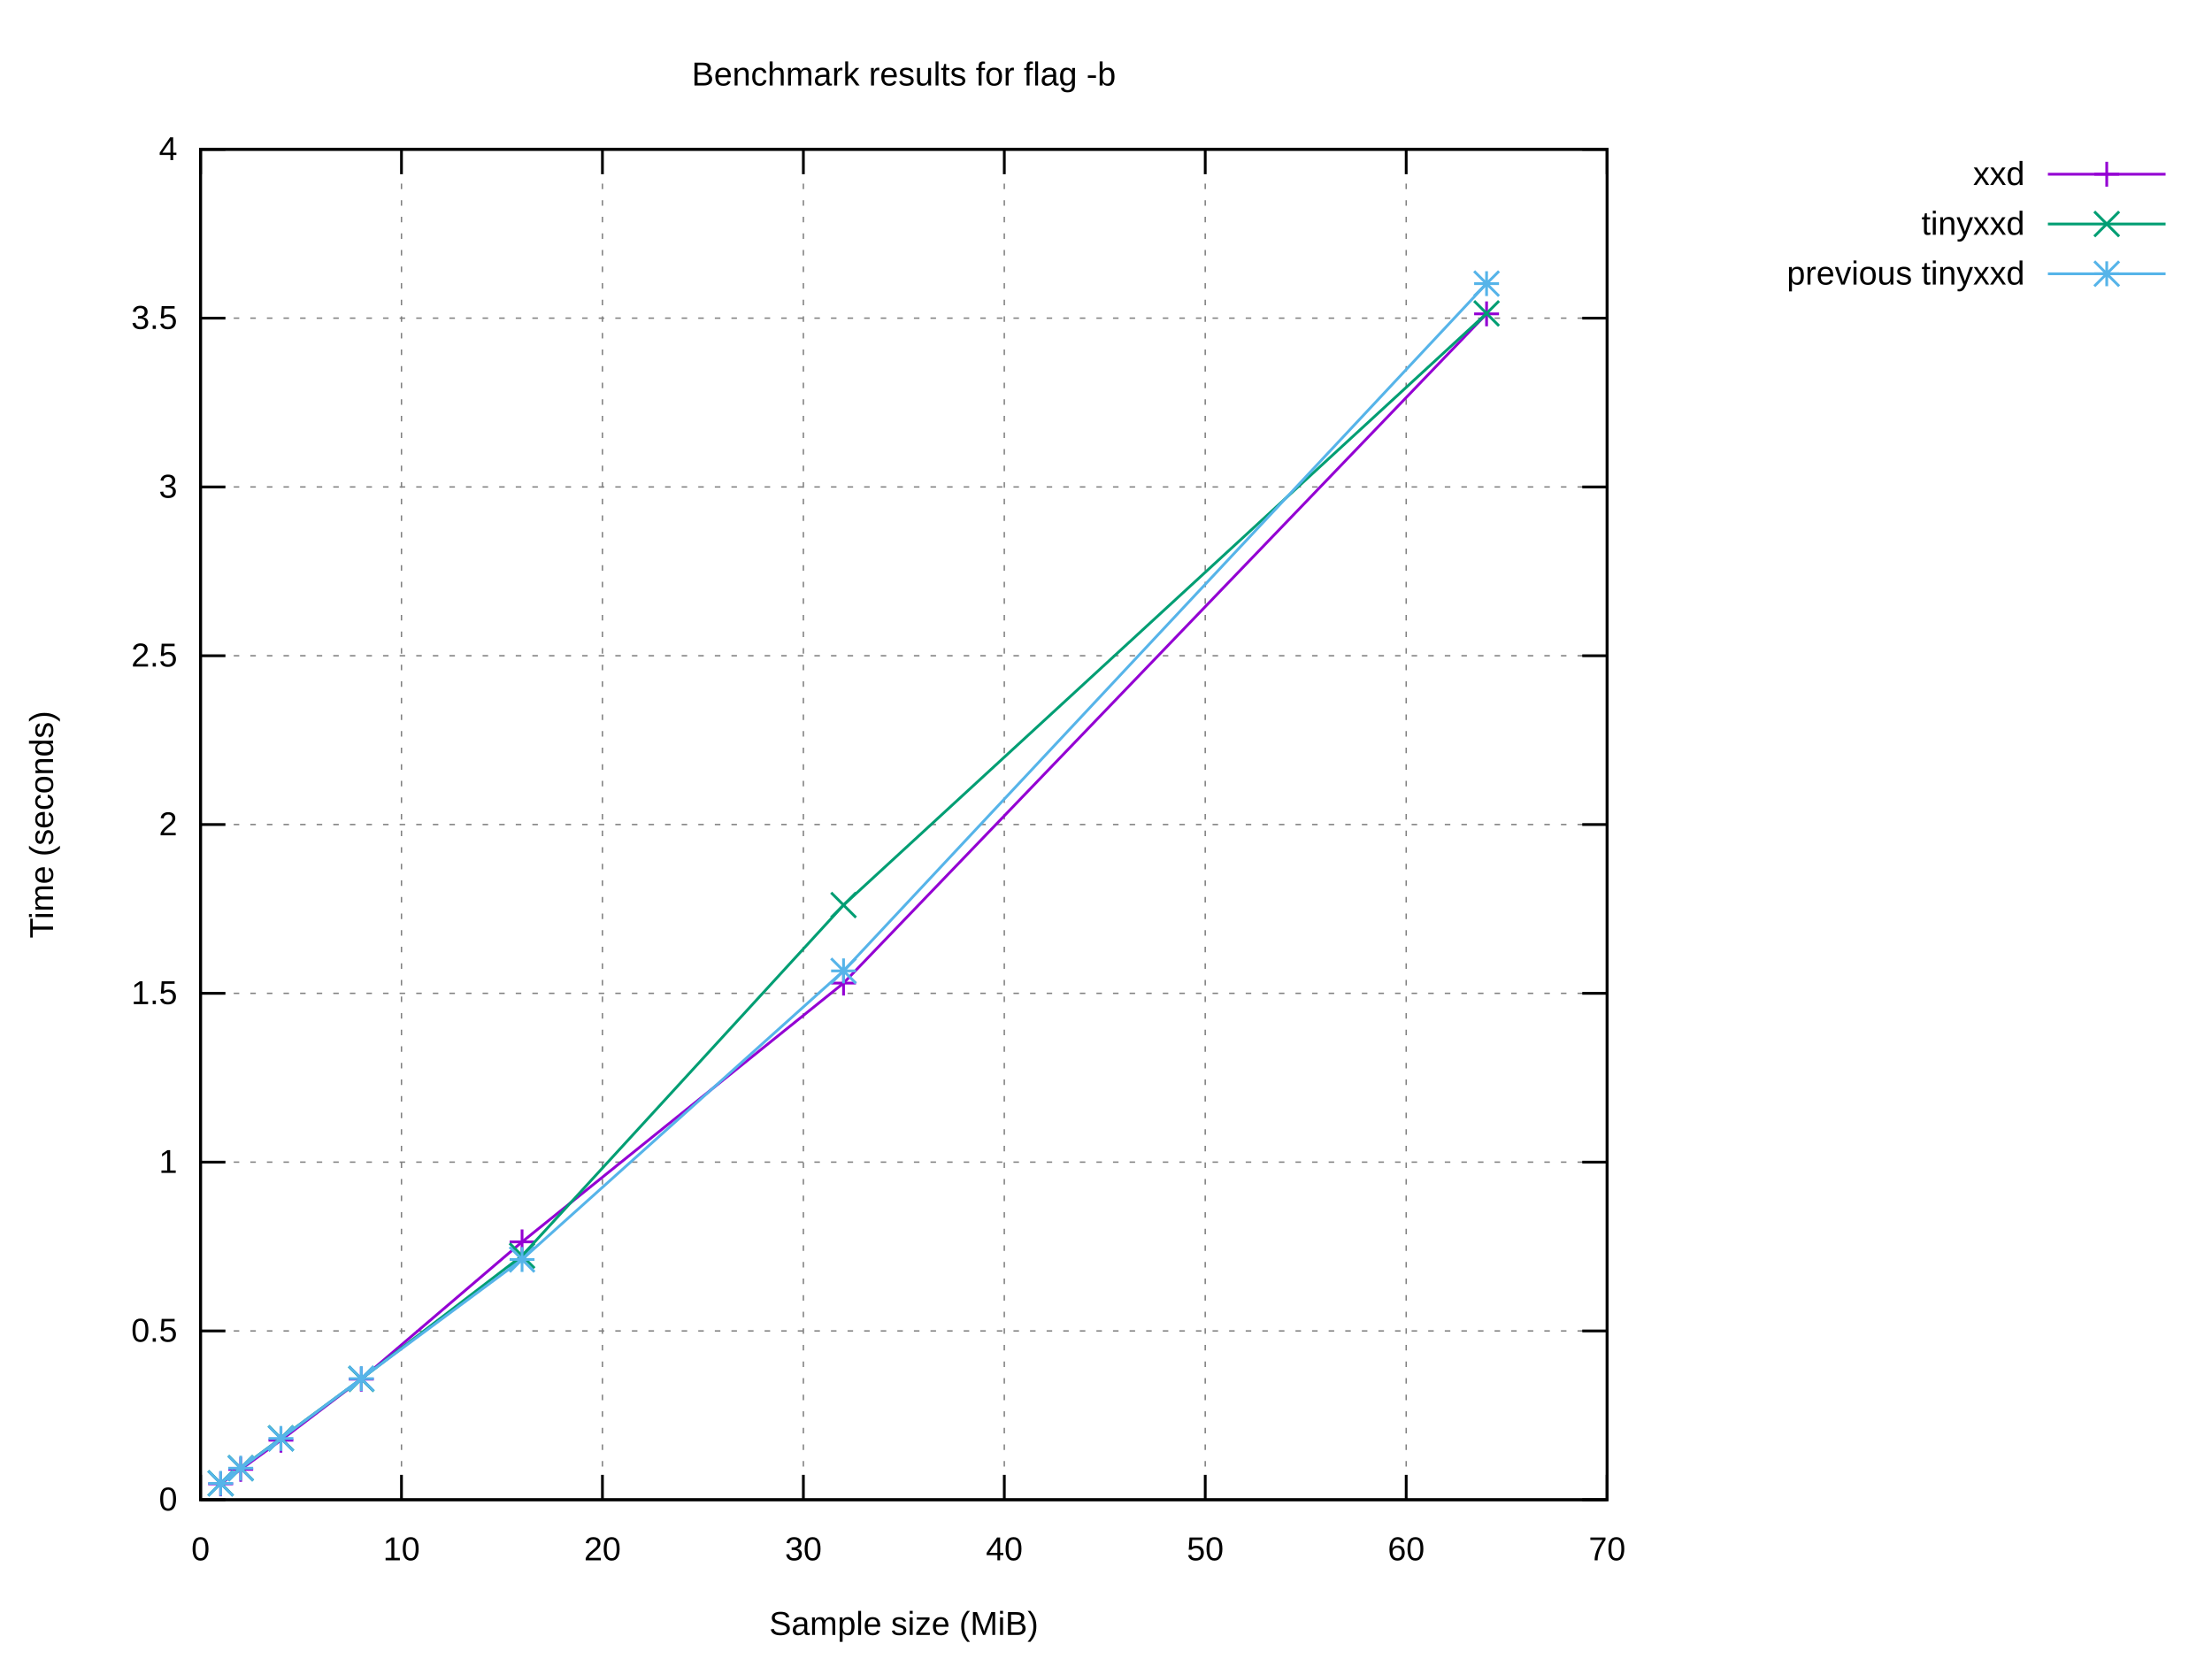
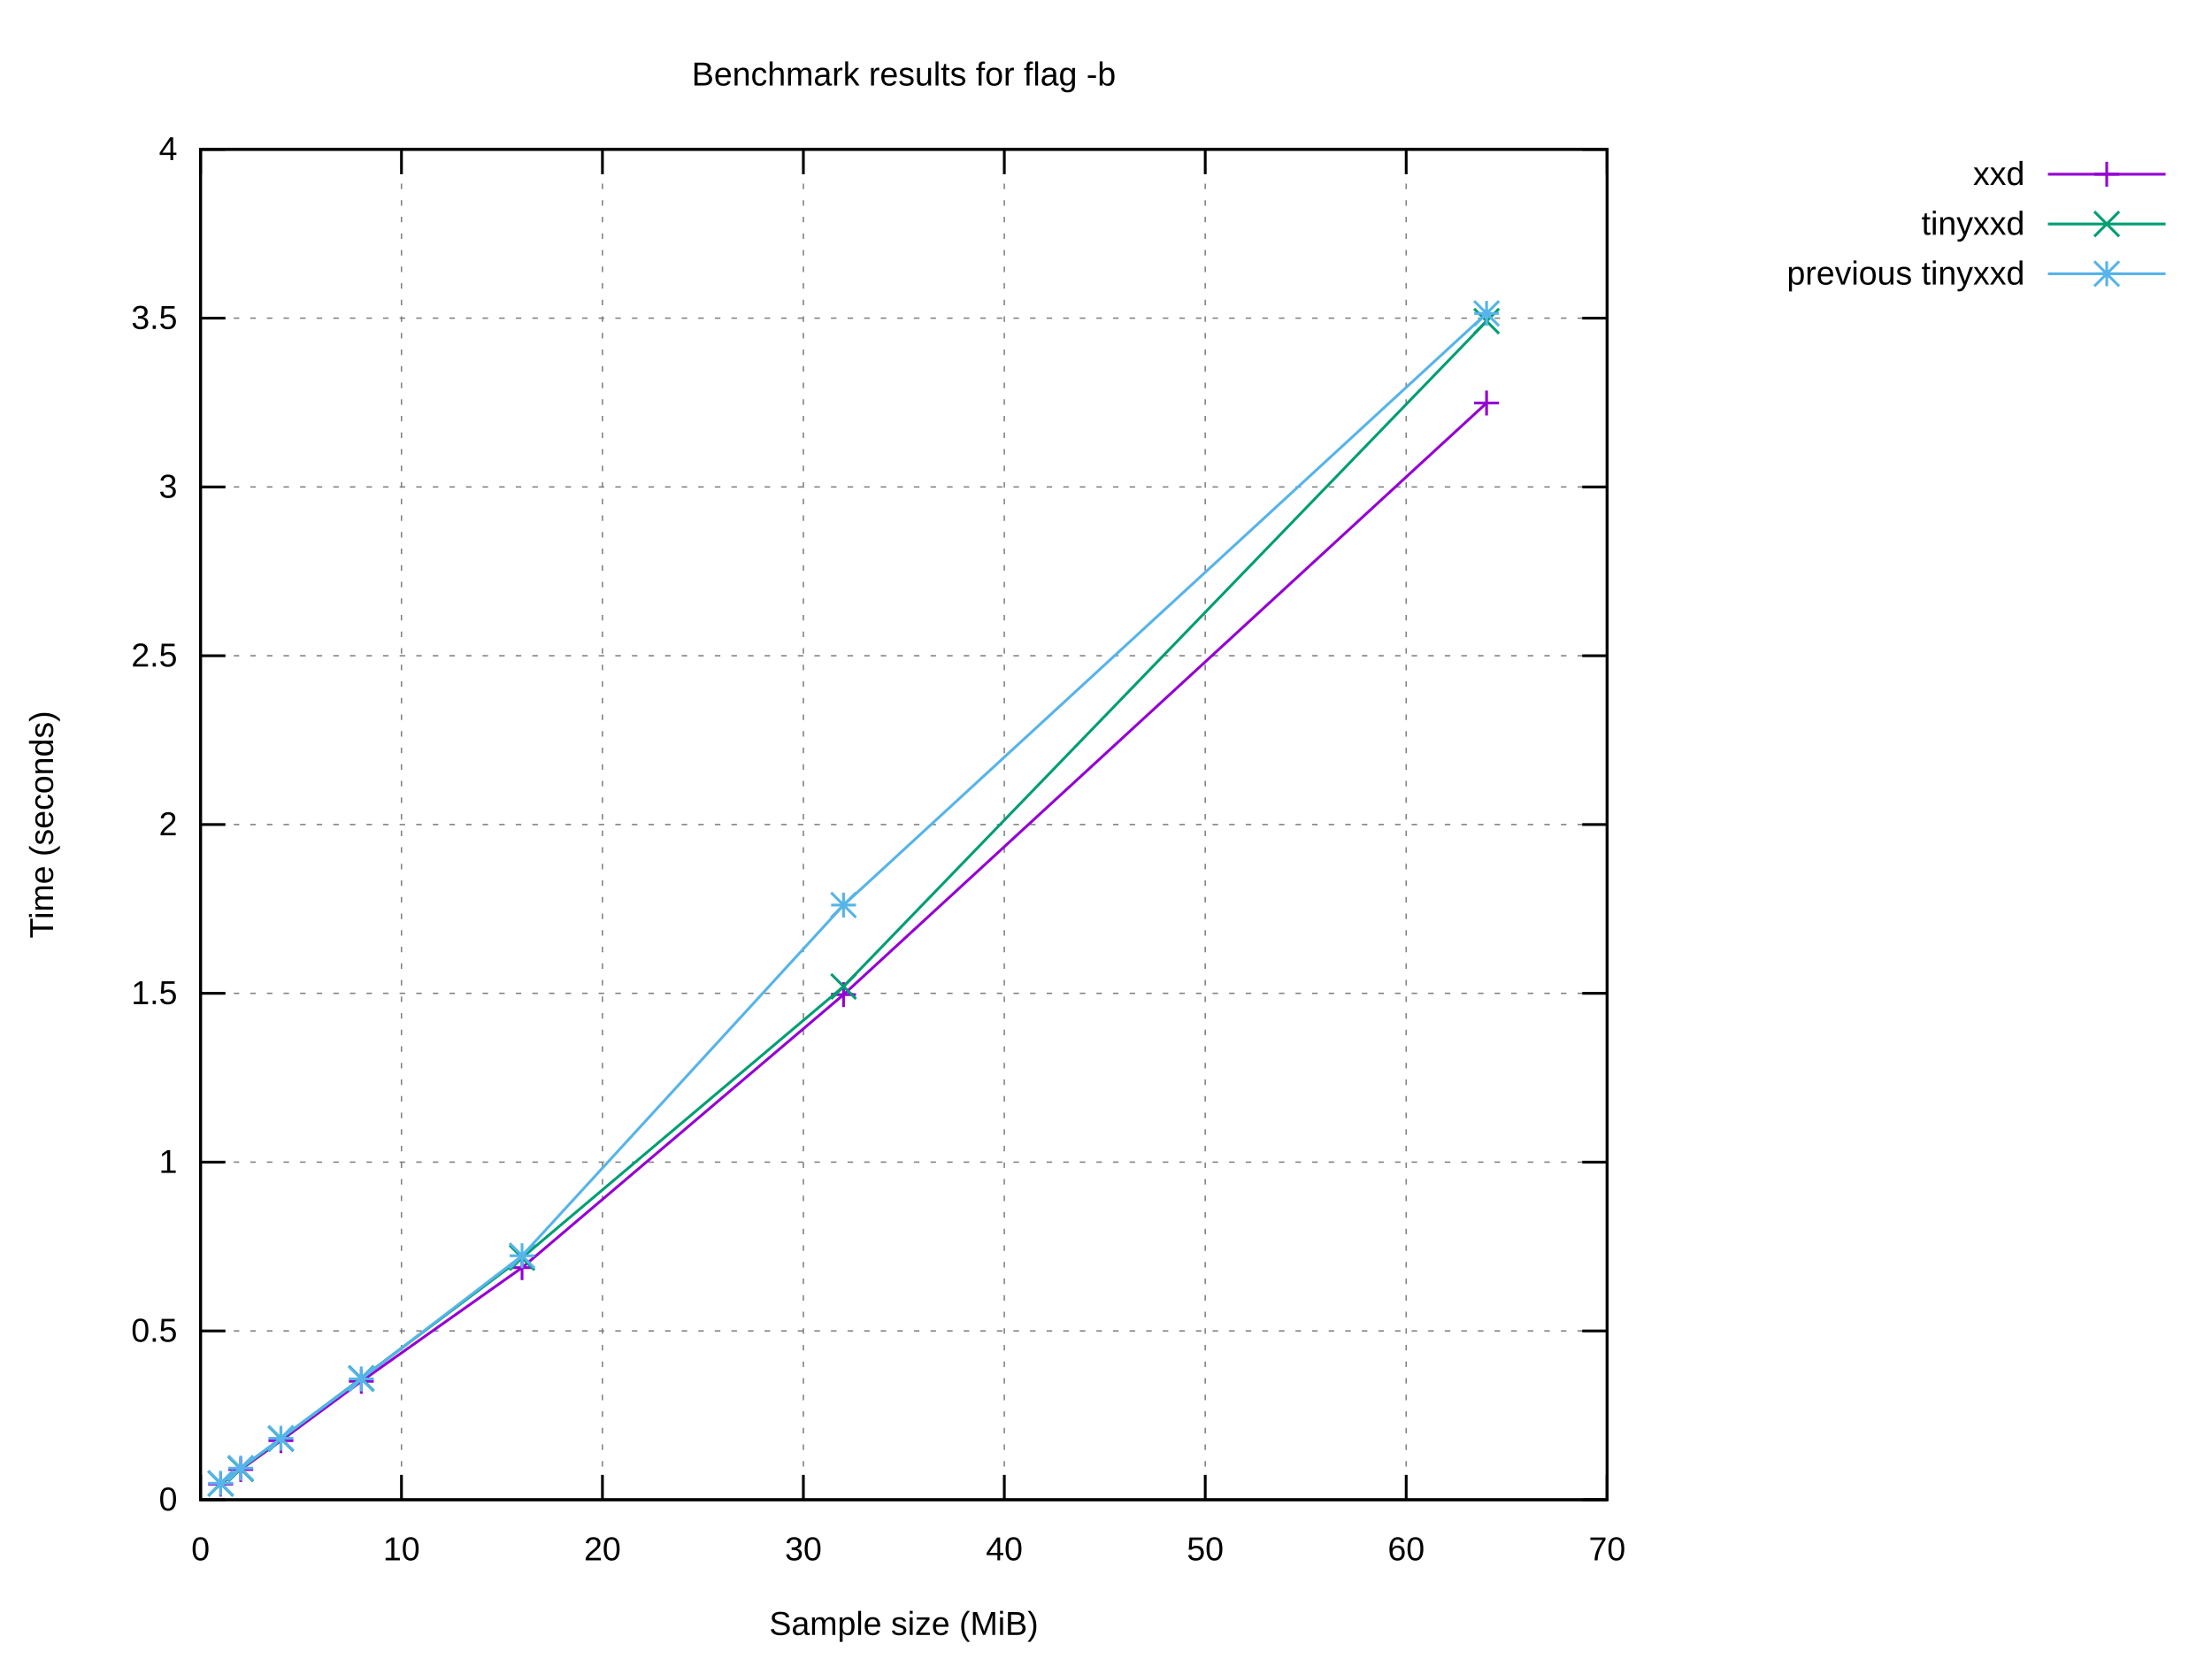
<svg xmlns="http://www.w3.org/2000/svg" xmlns:xlink="http://www.w3.org/1999/xlink" width="800" height="600" viewBox="0 0 800 600">
  <g id="gnuplot_canvas">
    <rect x="0" y="0" width="800" height="600" fill="#ffffff" />
    <defs>
      <circle id="gpDot" r="0.5" stroke-width="0.5" stroke="currentColor" />
      <path id="gpPt0" stroke-width="0.222" stroke="currentColor" d="M-1,0 h2 M0,-1 v2" />
      <path id="gpPt1" stroke-width="0.222" stroke="currentColor" d="M-1,-1 L1,1 M1,-1 L-1,1" />
      <path id="gpPt2" stroke-width="0.222" stroke="currentColor" d="M-1,0 L1,0 M0,-1 L0,1 M-1,-1 L1,1 M-1,1 L1,-1" />
      <rect id="gpPt3" stroke-width="0.222" stroke="currentColor" x="-1" y="-1" width="2" height="2" />
      <rect id="gpPt4" stroke-width="0.222" stroke="currentColor" fill="currentColor" x="-1" y="-1" width="2" height="2" />
      <circle id="gpPt5" stroke-width="0.222" stroke="currentColor" cx="0" cy="0" r="1" />
      <use xlink:href="#gpPt5" id="gpPt6" fill="currentColor" stroke="none" />
      <path id="gpPt7" stroke-width="0.222" stroke="currentColor" d="M0,-1.33 L-1.33,0.67 L1.33,0.67 z" />
      <use xlink:href="#gpPt7" id="gpPt8" fill="currentColor" stroke="none" />
      <use xlink:href="#gpPt7" id="gpPt9" stroke="currentColor" transform="rotate(180)" />
      <use xlink:href="#gpPt9" id="gpPt10" fill="currentColor" stroke="none" />
      <use xlink:href="#gpPt3" id="gpPt11" stroke="currentColor" transform="rotate(45)" />
      <use xlink:href="#gpPt11" id="gpPt12" fill="currentColor" stroke="none" />
      <path id="gpPt13" stroke-width="0.222" stroke="currentColor" d="M0,1.330 L1.265,0.411 L0.782,-1.067 L-0.782,-1.076 L-1.265,0.411 z" />
      <use xlink:href="#gpPt13" id="gpPt14" fill="currentColor" stroke="none" />
      <filter id="textbox" filterUnits="objectBoundingBox" x="0" y="0" height="1" width="1">
        <feFlood flood-color="#FFFFFF" flood-opacity="1" result="bgnd" />
        <feComposite in="SourceGraphic" in2="bgnd" operator="atop" />
      </filter>
      <filter id="greybox" filterUnits="objectBoundingBox" x="0" y="0" height="1" width="1">
        <feFlood flood-color="lightgrey" flood-opacity="1" result="grey" />
        <feComposite in="SourceGraphic" in2="grey" operator="atop" />
      </filter>
    </defs>
    <g fill="none" color="#FFFFFF" stroke="currentColor" stroke-width="1.00" stroke-linecap="butt" stroke-linejoin="miter">
</g>
    <g fill="none" color="black" stroke="currentColor" stroke-width="1.00" stroke-linecap="butt" stroke-linejoin="miter">
</g>
    <g fill="none" color="black" stroke="black" stroke-width="0.50" stroke-linecap="butt" stroke-linejoin="miter">
</g>
    <g fill="none" color="gray" stroke="currentColor" stroke-width="0.50" stroke-linecap="butt" stroke-linejoin="miter">
      <path stroke="gray" stroke-dasharray="2,4" class="gridline" d="M72.53,542.40 L581.24,542.40  " />
    </g>
    <g fill="none" color="gray" stroke="gray" stroke-width="1.00" stroke-linecap="butt" stroke-linejoin="miter">
</g>
    <g fill="none" color="black" stroke="currentColor" stroke-width="1.00" stroke-linecap="butt" stroke-linejoin="miter">
      <path stroke="black" d="M72.53,542.40 L81.53,542.40 M581.24,542.40 L572.24,542.40  " />
      <g transform="translate(64.14,546.30)" stroke="none" fill="black" font-family="Arial" font-size="12.00" text-anchor="end">
        <text>
          <tspan font-family="Arial"> 0</tspan>
        </text>
      </g>
    </g>
    <g fill="none" color="black" stroke="currentColor" stroke-width="1.00" stroke-linecap="butt" stroke-linejoin="miter">
</g>
    <g fill="none" color="black" stroke="black" stroke-width="0.50" stroke-linecap="butt" stroke-linejoin="miter">
</g>
    <g fill="none" color="gray" stroke="currentColor" stroke-width="0.50" stroke-linecap="butt" stroke-linejoin="miter">
      <path stroke="gray" stroke-dasharray="2,4" class="gridline" d="M72.53,481.35 L581.24,481.35  " />
    </g>
    <g fill="none" color="gray" stroke="gray" stroke-width="1.00" stroke-linecap="butt" stroke-linejoin="miter">
</g>
    <g fill="none" color="black" stroke="currentColor" stroke-width="1.00" stroke-linecap="butt" stroke-linejoin="miter">
      <path stroke="black" d="M72.53,481.35 L81.53,481.35 M581.24,481.35 L572.24,481.35  " />
      <g transform="translate(64.14,485.25)" stroke="none" fill="black" font-family="Arial" font-size="12.00" text-anchor="end">
        <text>
          <tspan font-family="Arial"> 0.5</tspan>
        </text>
      </g>
    </g>
    <g fill="none" color="black" stroke="currentColor" stroke-width="1.00" stroke-linecap="butt" stroke-linejoin="miter">
</g>
    <g fill="none" color="black" stroke="black" stroke-width="0.50" stroke-linecap="butt" stroke-linejoin="miter">
</g>
    <g fill="none" color="gray" stroke="currentColor" stroke-width="0.50" stroke-linecap="butt" stroke-linejoin="miter">
      <path stroke="gray" stroke-dasharray="2,4" class="gridline" d="M72.53,420.30 L581.24,420.30  " />
    </g>
    <g fill="none" color="gray" stroke="gray" stroke-width="1.00" stroke-linecap="butt" stroke-linejoin="miter">
</g>
    <g fill="none" color="black" stroke="currentColor" stroke-width="1.00" stroke-linecap="butt" stroke-linejoin="miter">
      <path stroke="black" d="M72.53,420.30 L81.53,420.30 M581.24,420.30 L572.24,420.30  " />
      <g transform="translate(64.14,424.20)" stroke="none" fill="black" font-family="Arial" font-size="12.00" text-anchor="end">
        <text>
          <tspan font-family="Arial"> 1</tspan>
        </text>
      </g>
    </g>
    <g fill="none" color="black" stroke="currentColor" stroke-width="1.00" stroke-linecap="butt" stroke-linejoin="miter">
</g>
    <g fill="none" color="black" stroke="black" stroke-width="0.50" stroke-linecap="butt" stroke-linejoin="miter">
</g>
    <g fill="none" color="gray" stroke="currentColor" stroke-width="0.50" stroke-linecap="butt" stroke-linejoin="miter">
      <path stroke="gray" stroke-dasharray="2,4" class="gridline" d="M72.53,359.25 L581.24,359.25  " />
    </g>
    <g fill="none" color="gray" stroke="gray" stroke-width="1.00" stroke-linecap="butt" stroke-linejoin="miter">
</g>
    <g fill="none" color="black" stroke="currentColor" stroke-width="1.00" stroke-linecap="butt" stroke-linejoin="miter">
      <path stroke="black" d="M72.53,359.25 L81.53,359.25 M581.24,359.25 L572.24,359.25  " />
      <g transform="translate(64.14,363.15)" stroke="none" fill="black" font-family="Arial" font-size="12.00" text-anchor="end">
        <text>
          <tspan font-family="Arial"> 1.5</tspan>
        </text>
      </g>
    </g>
    <g fill="none" color="black" stroke="currentColor" stroke-width="1.00" stroke-linecap="butt" stroke-linejoin="miter">
</g>
    <g fill="none" color="black" stroke="black" stroke-width="0.50" stroke-linecap="butt" stroke-linejoin="miter">
</g>
    <g fill="none" color="gray" stroke="currentColor" stroke-width="0.50" stroke-linecap="butt" stroke-linejoin="miter">
      <path stroke="gray" stroke-dasharray="2,4" class="gridline" d="M72.53,298.20 L581.24,298.20  " />
    </g>
    <g fill="none" color="gray" stroke="gray" stroke-width="1.00" stroke-linecap="butt" stroke-linejoin="miter">
</g>
    <g fill="none" color="black" stroke="currentColor" stroke-width="1.00" stroke-linecap="butt" stroke-linejoin="miter">
      <path stroke="black" d="M72.53,298.20 L81.53,298.20 M581.24,298.20 L572.24,298.20  " />
      <g transform="translate(64.14,302.10)" stroke="none" fill="black" font-family="Arial" font-size="12.00" text-anchor="end">
        <text>
          <tspan font-family="Arial"> 2</tspan>
        </text>
      </g>
    </g>
    <g fill="none" color="black" stroke="currentColor" stroke-width="1.00" stroke-linecap="butt" stroke-linejoin="miter">
</g>
    <g fill="none" color="black" stroke="black" stroke-width="0.50" stroke-linecap="butt" stroke-linejoin="miter">
</g>
    <g fill="none" color="gray" stroke="currentColor" stroke-width="0.50" stroke-linecap="butt" stroke-linejoin="miter">
      <path stroke="gray" stroke-dasharray="2,4" class="gridline" d="M72.53,237.16 L581.24,237.16  " />
    </g>
    <g fill="none" color="gray" stroke="gray" stroke-width="1.00" stroke-linecap="butt" stroke-linejoin="miter">
</g>
    <g fill="none" color="black" stroke="currentColor" stroke-width="1.00" stroke-linecap="butt" stroke-linejoin="miter">
      <path stroke="black" d="M72.53,237.16 L81.53,237.16 M581.24,237.16 L572.24,237.16  " />
      <g transform="translate(64.14,241.06)" stroke="none" fill="black" font-family="Arial" font-size="12.00" text-anchor="end">
        <text>
          <tspan font-family="Arial"> 2.5</tspan>
        </text>
      </g>
    </g>
    <g fill="none" color="black" stroke="currentColor" stroke-width="1.00" stroke-linecap="butt" stroke-linejoin="miter">
</g>
    <g fill="none" color="black" stroke="black" stroke-width="0.50" stroke-linecap="butt" stroke-linejoin="miter">
</g>
    <g fill="none" color="gray" stroke="currentColor" stroke-width="0.50" stroke-linecap="butt" stroke-linejoin="miter">
      <path stroke="gray" stroke-dasharray="2,4" class="gridline" d="M72.53,176.11 L581.24,176.11  " />
    </g>
    <g fill="none" color="gray" stroke="gray" stroke-width="1.00" stroke-linecap="butt" stroke-linejoin="miter">
</g>
    <g fill="none" color="black" stroke="currentColor" stroke-width="1.00" stroke-linecap="butt" stroke-linejoin="miter">
      <path stroke="black" d="M72.53,176.11 L81.53,176.11 M581.24,176.11 L572.24,176.11  " />
      <g transform="translate(64.14,180.01)" stroke="none" fill="black" font-family="Arial" font-size="12.00" text-anchor="end">
        <text>
          <tspan font-family="Arial"> 3</tspan>
        </text>
      </g>
    </g>
    <g fill="none" color="black" stroke="currentColor" stroke-width="1.00" stroke-linecap="butt" stroke-linejoin="miter">
</g>
    <g fill="none" color="black" stroke="black" stroke-width="0.50" stroke-linecap="butt" stroke-linejoin="miter">
</g>
    <g fill="none" color="gray" stroke="currentColor" stroke-width="0.50" stroke-linecap="butt" stroke-linejoin="miter">
      <path stroke="gray" stroke-dasharray="2,4" class="gridline" d="M72.53,115.06 L581.24,115.06  " />
    </g>
    <g fill="none" color="gray" stroke="gray" stroke-width="1.00" stroke-linecap="butt" stroke-linejoin="miter">
</g>
    <g fill="none" color="black" stroke="currentColor" stroke-width="1.00" stroke-linecap="butt" stroke-linejoin="miter">
      <path stroke="black" d="M72.53,115.06 L81.53,115.06 M581.24,115.06 L572.24,115.06  " />
      <g transform="translate(64.14,118.96)" stroke="none" fill="black" font-family="Arial" font-size="12.00" text-anchor="end">
        <text>
          <tspan font-family="Arial"> 3.5</tspan>
        </text>
      </g>
    </g>
    <g fill="none" color="black" stroke="currentColor" stroke-width="1.00" stroke-linecap="butt" stroke-linejoin="miter">
</g>
    <g fill="none" color="black" stroke="black" stroke-width="0.50" stroke-linecap="butt" stroke-linejoin="miter">
</g>
    <g fill="none" color="gray" stroke="currentColor" stroke-width="0.50" stroke-linecap="butt" stroke-linejoin="miter">
      <path stroke="gray" stroke-dasharray="2,4" class="gridline" d="M72.53,54.01 L581.24,54.01  " />
    </g>
    <g fill="none" color="gray" stroke="gray" stroke-width="1.00" stroke-linecap="butt" stroke-linejoin="miter">
</g>
    <g fill="none" color="black" stroke="currentColor" stroke-width="1.00" stroke-linecap="butt" stroke-linejoin="miter">
      <path stroke="black" d="M72.53,54.01 L81.53,54.01 M581.24,54.01 L572.24,54.01  " />
      <g transform="translate(64.14,57.91)" stroke="none" fill="black" font-family="Arial" font-size="12.00" text-anchor="end">
        <text>
          <tspan font-family="Arial"> 4</tspan>
        </text>
      </g>
    </g>
    <g fill="none" color="black" stroke="currentColor" stroke-width="1.00" stroke-linecap="butt" stroke-linejoin="miter">
</g>
    <g fill="none" color="black" stroke="black" stroke-width="0.50" stroke-linecap="butt" stroke-linejoin="miter">
</g>
    <g fill="none" color="gray" stroke="currentColor" stroke-width="0.50" stroke-linecap="butt" stroke-linejoin="miter">
      <path stroke="gray" stroke-dasharray="2,4" class="gridline" d="M72.53,542.40 L72.53,54.01  " />
    </g>
    <g fill="none" color="gray" stroke="gray" stroke-width="1.00" stroke-linecap="butt" stroke-linejoin="miter">
</g>
    <g fill="none" color="black" stroke="currentColor" stroke-width="1.00" stroke-linecap="butt" stroke-linejoin="miter">
      <path stroke="black" d="M72.53,542.40 L72.53,533.40 M72.53,54.01 L72.53,63.01  " />
      <g transform="translate(72.53,564.30)" stroke="none" fill="black" font-family="Arial" font-size="12.00" text-anchor="middle">
        <text>
          <tspan font-family="Arial"> 0</tspan>
        </text>
      </g>
    </g>
    <g fill="none" color="black" stroke="currentColor" stroke-width="1.00" stroke-linecap="butt" stroke-linejoin="miter">
</g>
    <g fill="none" color="black" stroke="black" stroke-width="0.50" stroke-linecap="butt" stroke-linejoin="miter">
</g>
    <g fill="none" color="gray" stroke="currentColor" stroke-width="0.50" stroke-linecap="butt" stroke-linejoin="miter">
      <path stroke="gray" stroke-dasharray="2,4" class="gridline" d="M145.20,542.40 L145.20,54.01  " />
    </g>
    <g fill="none" color="gray" stroke="gray" stroke-width="1.00" stroke-linecap="butt" stroke-linejoin="miter">
</g>
    <g fill="none" color="black" stroke="currentColor" stroke-width="1.00" stroke-linecap="butt" stroke-linejoin="miter">
      <path stroke="black" d="M145.20,542.40 L145.20,533.40 M145.20,54.01 L145.20,63.01  " />
      <g transform="translate(145.20,564.30)" stroke="none" fill="black" font-family="Arial" font-size="12.00" text-anchor="middle">
        <text>
          <tspan font-family="Arial"> 10</tspan>
        </text>
      </g>
    </g>
    <g fill="none" color="black" stroke="currentColor" stroke-width="1.00" stroke-linecap="butt" stroke-linejoin="miter">
</g>
    <g fill="none" color="black" stroke="black" stroke-width="0.50" stroke-linecap="butt" stroke-linejoin="miter">
</g>
    <g fill="none" color="gray" stroke="currentColor" stroke-width="0.50" stroke-linecap="butt" stroke-linejoin="miter">
      <path stroke="gray" stroke-dasharray="2,4" class="gridline" d="M217.88,542.40 L217.88,54.01  " />
    </g>
    <g fill="none" color="gray" stroke="gray" stroke-width="1.00" stroke-linecap="butt" stroke-linejoin="miter">
</g>
    <g fill="none" color="black" stroke="currentColor" stroke-width="1.00" stroke-linecap="butt" stroke-linejoin="miter">
      <path stroke="black" d="M217.88,542.40 L217.88,533.40 M217.88,54.01 L217.88,63.01  " />
      <g transform="translate(217.88,564.30)" stroke="none" fill="black" font-family="Arial" font-size="12.00" text-anchor="middle">
        <text>
          <tspan font-family="Arial"> 20</tspan>
        </text>
      </g>
    </g>
    <g fill="none" color="black" stroke="currentColor" stroke-width="1.00" stroke-linecap="butt" stroke-linejoin="miter">
</g>
    <g fill="none" color="black" stroke="black" stroke-width="0.50" stroke-linecap="butt" stroke-linejoin="miter">
</g>
    <g fill="none" color="gray" stroke="currentColor" stroke-width="0.50" stroke-linecap="butt" stroke-linejoin="miter">
      <path stroke="gray" stroke-dasharray="2,4" class="gridline" d="M290.55,542.40 L290.55,54.01  " />
    </g>
    <g fill="none" color="gray" stroke="gray" stroke-width="1.00" stroke-linecap="butt" stroke-linejoin="miter">
</g>
    <g fill="none" color="black" stroke="currentColor" stroke-width="1.00" stroke-linecap="butt" stroke-linejoin="miter">
      <path stroke="black" d="M290.55,542.40 L290.55,533.40 M290.55,54.01 L290.55,63.01  " />
      <g transform="translate(290.55,564.30)" stroke="none" fill="black" font-family="Arial" font-size="12.00" text-anchor="middle">
        <text>
          <tspan font-family="Arial"> 30</tspan>
        </text>
      </g>
    </g>
    <g fill="none" color="black" stroke="currentColor" stroke-width="1.00" stroke-linecap="butt" stroke-linejoin="miter">
</g>
    <g fill="none" color="black" stroke="black" stroke-width="0.50" stroke-linecap="butt" stroke-linejoin="miter">
</g>
    <g fill="none" color="gray" stroke="currentColor" stroke-width="0.50" stroke-linecap="butt" stroke-linejoin="miter">
      <path stroke="gray" stroke-dasharray="2,4" class="gridline" d="M363.22,542.40 L363.22,54.01  " />
    </g>
    <g fill="none" color="gray" stroke="gray" stroke-width="1.00" stroke-linecap="butt" stroke-linejoin="miter">
</g>
    <g fill="none" color="black" stroke="currentColor" stroke-width="1.00" stroke-linecap="butt" stroke-linejoin="miter">
      <path stroke="black" d="M363.22,542.40 L363.22,533.40 M363.22,54.01 L363.22,63.01  " />
      <g transform="translate(363.22,564.30)" stroke="none" fill="black" font-family="Arial" font-size="12.00" text-anchor="middle">
        <text>
          <tspan font-family="Arial"> 40</tspan>
        </text>
      </g>
    </g>
    <g fill="none" color="black" stroke="currentColor" stroke-width="1.00" stroke-linecap="butt" stroke-linejoin="miter">
</g>
    <g fill="none" color="black" stroke="black" stroke-width="0.50" stroke-linecap="butt" stroke-linejoin="miter">
</g>
    <g fill="none" color="gray" stroke="currentColor" stroke-width="0.50" stroke-linecap="butt" stroke-linejoin="miter">
      <path stroke="gray" stroke-dasharray="2,4" class="gridline" d="M435.89,542.40 L435.89,54.01  " />
    </g>
    <g fill="none" color="gray" stroke="gray" stroke-width="1.00" stroke-linecap="butt" stroke-linejoin="miter">
</g>
    <g fill="none" color="black" stroke="currentColor" stroke-width="1.00" stroke-linecap="butt" stroke-linejoin="miter">
      <path stroke="black" d="M435.89,542.40 L435.89,533.40 M435.89,54.01 L435.89,63.01  " />
      <g transform="translate(435.89,564.30)" stroke="none" fill="black" font-family="Arial" font-size="12.00" text-anchor="middle">
        <text>
          <tspan font-family="Arial"> 50</tspan>
        </text>
      </g>
    </g>
    <g fill="none" color="black" stroke="currentColor" stroke-width="1.00" stroke-linecap="butt" stroke-linejoin="miter">
</g>
    <g fill="none" color="black" stroke="black" stroke-width="0.50" stroke-linecap="butt" stroke-linejoin="miter">
</g>
    <g fill="none" color="gray" stroke="currentColor" stroke-width="0.50" stroke-linecap="butt" stroke-linejoin="miter">
      <path stroke="gray" stroke-dasharray="2,4" class="gridline" d="M508.57,542.40 L508.57,54.01  " />
    </g>
    <g fill="none" color="gray" stroke="gray" stroke-width="1.00" stroke-linecap="butt" stroke-linejoin="miter">
</g>
    <g fill="none" color="black" stroke="currentColor" stroke-width="1.00" stroke-linecap="butt" stroke-linejoin="miter">
      <path stroke="black" d="M508.57,542.40 L508.57,533.40 M508.57,54.01 L508.57,63.01  " />
      <g transform="translate(508.57,564.30)" stroke="none" fill="black" font-family="Arial" font-size="12.00" text-anchor="middle">
        <text>
          <tspan font-family="Arial"> 60</tspan>
        </text>
      </g>
    </g>
    <g fill="none" color="black" stroke="currentColor" stroke-width="1.00" stroke-linecap="butt" stroke-linejoin="miter">
</g>
    <g fill="none" color="black" stroke="black" stroke-width="0.50" stroke-linecap="butt" stroke-linejoin="miter">
</g>
    <g fill="none" color="gray" stroke="currentColor" stroke-width="0.50" stroke-linecap="butt" stroke-linejoin="miter">
      <path stroke="gray" stroke-dasharray="2,4" class="gridline" d="M581.24,542.40 L581.24,54.01  " />
    </g>
    <g fill="none" color="gray" stroke="gray" stroke-width="1.00" stroke-linecap="butt" stroke-linejoin="miter">
</g>
    <g fill="none" color="black" stroke="currentColor" stroke-width="1.00" stroke-linecap="butt" stroke-linejoin="miter">
      <path stroke="black" d="M581.24,542.40 L581.24,533.40 M581.24,54.01 L581.24,63.01  " />
      <g transform="translate(581.24,564.30)" stroke="none" fill="black" font-family="Arial" font-size="12.00" text-anchor="middle">
        <text>
          <tspan font-family="Arial"> 70</tspan>
        </text>
      </g>
    </g>
    <g fill="none" color="black" stroke="currentColor" stroke-width="1.00" stroke-linecap="butt" stroke-linejoin="miter">
</g>
    <g fill="none" color="black" stroke="currentColor" stroke-width="1.00" stroke-linecap="butt" stroke-linejoin="miter">
      <path stroke="black" d="M72.53,54.01 L72.53,542.40 L581.24,542.40 L581.24,54.01 L72.53,54.01 Z  " />
    </g>
    <g fill="none" color="black" stroke="currentColor" stroke-width="1.00" stroke-linecap="butt" stroke-linejoin="miter">
</g>
    <g id="gnuplot_plot_1">
      <g fill="none" color="black" stroke="currentColor" stroke-width="1.00" stroke-linecap="butt" stroke-linejoin="miter">
        <g transform="translate(732.26,66.91)" stroke="none" fill="black" font-family="Arial" font-size="12.00" text-anchor="end">
          <text>
            <tspan font-family="Arial">xxd</tspan>
          </text>
        </g>
      </g>
      <g fill="none" color="black" stroke="currentColor" stroke-width="1.00" stroke-linecap="butt" stroke-linejoin="miter">
-         <path stroke="rgb(148,   0, 211)" d="M740.65,63.01 L783.21,63.01 M537.64,113.51 L305.08,355.55 L188.81,449.14 L130.67,498.79 L101.60,520.88 L87.06,531.42   L79.80,536.66  " />
-         <use xlink:href="#gpPt0" transform="translate(537.64,113.51) scale(4.50)" color="rgb(148,   0, 211)" />
-         <use xlink:href="#gpPt0" transform="translate(305.08,355.55) scale(4.50)" color="rgb(148,   0, 211)" />
-         <use xlink:href="#gpPt0" transform="translate(188.81,449.14) scale(4.50)" color="rgb(148,   0, 211)" />
-         <use xlink:href="#gpPt0" transform="translate(130.67,498.79) scale(4.50)" color="rgb(148,   0, 211)" />
-         <use xlink:href="#gpPt0" transform="translate(101.60,520.88) scale(4.50)" color="rgb(148,   0, 211)" />
-         <use xlink:href="#gpPt0" transform="translate(87.06,531.42) scale(4.50)" color="rgb(148,   0, 211)" />
-         <use xlink:href="#gpPt0" transform="translate(79.80,536.66) scale(4.50)" color="rgb(148,   0, 211)" />
+         <path stroke="rgb(148,   0, 211)" d="M740.65,63.01 L783.21,63.01 M537.64,145.75 L305.08,359.72 L188.81,458.46 L130.67,499.57 L101.60,521.03 L87.06,531.46   L79.80,536.75  " />
+         <use xlink:href="#gpPt0" transform="translate(537.64,145.75) scale(4.50)" color="rgb(148,   0, 211)" />
+         <use xlink:href="#gpPt0" transform="translate(305.08,359.72) scale(4.50)" color="rgb(148,   0, 211)" />
+         <use xlink:href="#gpPt0" transform="translate(188.81,458.46) scale(4.50)" color="rgb(148,   0, 211)" />
+         <use xlink:href="#gpPt0" transform="translate(130.67,499.57) scale(4.50)" color="rgb(148,   0, 211)" />
+         <use xlink:href="#gpPt0" transform="translate(101.60,521.03) scale(4.50)" color="rgb(148,   0, 211)" />
+         <use xlink:href="#gpPt0" transform="translate(87.06,531.46) scale(4.50)" color="rgb(148,   0, 211)" />
+         <use xlink:href="#gpPt0" transform="translate(79.80,536.75) scale(4.50)" color="rgb(148,   0, 211)" />
        <use xlink:href="#gpPt0" transform="translate(761.93,63.01) scale(4.50)" color="rgb(148,   0, 211)" />
      </g>
    </g>
    <g id="gnuplot_plot_2">
      <g fill="none" color="black" stroke="currentColor" stroke-width="1.00" stroke-linecap="butt" stroke-linejoin="miter">
        <g transform="translate(732.26,84.91)" stroke="none" fill="black" font-family="Arial" font-size="12.00" text-anchor="end">
          <text>
            <tspan font-family="Arial">tinyxxd</tspan>
          </text>
        </g>
      </g>
      <g fill="none" color="black" stroke="currentColor" stroke-width="1.00" stroke-linecap="butt" stroke-linejoin="miter">
-         <path stroke="rgb(  0, 158, 115)" d="M740.65,81.01 L783.21,81.01 M537.64,113.35 L305.08,327.33 L188.81,454.15 L130.67,498.70 L101.60,520.17 L87.06,530.97   L79.80,536.44  " />
-         <use xlink:href="#gpPt1" transform="translate(537.64,113.35) scale(4.50)" color="rgb(  0, 158, 115)" />
-         <use xlink:href="#gpPt1" transform="translate(305.08,327.33) scale(4.50)" color="rgb(  0, 158, 115)" />
-         <use xlink:href="#gpPt1" transform="translate(188.81,454.15) scale(4.50)" color="rgb(  0, 158, 115)" />
-         <use xlink:href="#gpPt1" transform="translate(130.67,498.70) scale(4.50)" color="rgb(  0, 158, 115)" />
-         <use xlink:href="#gpPt1" transform="translate(101.60,520.17) scale(4.50)" color="rgb(  0, 158, 115)" />
-         <use xlink:href="#gpPt1" transform="translate(87.06,530.97) scale(4.50)" color="rgb(  0, 158, 115)" />
-         <use xlink:href="#gpPt1" transform="translate(79.80,536.44) scale(4.50)" color="rgb(  0, 158, 115)" />
+         <path stroke="rgb(  0, 158, 115)" d="M740.65,81.01 L783.21,81.01 M537.64,116.15 L305.08,356.77 L188.81,454.86 L130.67,498.51 L101.60,520.34 L87.06,531.23   L79.80,536.55  " />
+         <use xlink:href="#gpPt1" transform="translate(537.64,116.15) scale(4.50)" color="rgb(  0, 158, 115)" />
+         <use xlink:href="#gpPt1" transform="translate(305.08,356.77) scale(4.50)" color="rgb(  0, 158, 115)" />
+         <use xlink:href="#gpPt1" transform="translate(188.81,454.86) scale(4.50)" color="rgb(  0, 158, 115)" />
+         <use xlink:href="#gpPt1" transform="translate(130.67,498.51) scale(4.50)" color="rgb(  0, 158, 115)" />
+         <use xlink:href="#gpPt1" transform="translate(101.60,520.34) scale(4.50)" color="rgb(  0, 158, 115)" />
+         <use xlink:href="#gpPt1" transform="translate(87.06,531.23) scale(4.50)" color="rgb(  0, 158, 115)" />
+         <use xlink:href="#gpPt1" transform="translate(79.80,536.55) scale(4.50)" color="rgb(  0, 158, 115)" />
        <use xlink:href="#gpPt1" transform="translate(761.93,81.01) scale(4.50)" color="rgb(  0, 158, 115)" />
      </g>
    </g>
    <g id="gnuplot_plot_3">
      <g fill="none" color="black" stroke="currentColor" stroke-width="1.00" stroke-linecap="butt" stroke-linejoin="miter">
        <g transform="translate(732.26,102.91)" stroke="none" fill="black" font-family="Arial" font-size="12.00" text-anchor="end">
          <text>
            <tspan font-family="Arial">previous tinyxxd</tspan>
          </text>
        </g>
      </g>
      <g fill="none" color="black" stroke="currentColor" stroke-width="1.00" stroke-linecap="butt" stroke-linejoin="miter">
-         <path stroke="rgb( 86, 180, 233)" d="M740.65,99.01 L783.21,99.01 M537.64,102.58 L305.08,351.13 L188.81,455.51 L130.67,498.61 L101.60,520.24 L87.06,530.99   L79.80,536.49  " />
-         <use xlink:href="#gpPt2" transform="translate(537.64,102.58) scale(4.50)" color="rgb( 86, 180, 233)" />
-         <use xlink:href="#gpPt2" transform="translate(305.08,351.13) scale(4.50)" color="rgb( 86, 180, 233)" />
-         <use xlink:href="#gpPt2" transform="translate(188.81,455.51) scale(4.50)" color="rgb( 86, 180, 233)" />
-         <use xlink:href="#gpPt2" transform="translate(130.67,498.61) scale(4.50)" color="rgb( 86, 180, 233)" />
-         <use xlink:href="#gpPt2" transform="translate(101.60,520.24) scale(4.50)" color="rgb( 86, 180, 233)" />
-         <use xlink:href="#gpPt2" transform="translate(87.06,530.99) scale(4.50)" color="rgb( 86, 180, 233)" />
-         <use xlink:href="#gpPt2" transform="translate(79.80,536.49) scale(4.50)" color="rgb( 86, 180, 233)" />
+         <path stroke="rgb( 86, 180, 233)" d="M740.65,99.01 L783.21,99.01 M537.64,113.35 L305.08,327.33 L188.81,454.15 L130.67,498.70 L101.60,520.17 L87.06,530.97   L79.80,536.44  " />
+         <use xlink:href="#gpPt2" transform="translate(537.64,113.35) scale(4.50)" color="rgb( 86, 180, 233)" />
+         <use xlink:href="#gpPt2" transform="translate(305.08,327.33) scale(4.50)" color="rgb( 86, 180, 233)" />
+         <use xlink:href="#gpPt2" transform="translate(188.81,454.15) scale(4.50)" color="rgb( 86, 180, 233)" />
+         <use xlink:href="#gpPt2" transform="translate(130.67,498.70) scale(4.50)" color="rgb( 86, 180, 233)" />
+         <use xlink:href="#gpPt2" transform="translate(101.60,520.17) scale(4.50)" color="rgb( 86, 180, 233)" />
+         <use xlink:href="#gpPt2" transform="translate(87.06,530.97) scale(4.50)" color="rgb( 86, 180, 233)" />
+         <use xlink:href="#gpPt2" transform="translate(79.80,536.44) scale(4.50)" color="rgb( 86, 180, 233)" />
        <use xlink:href="#gpPt2" transform="translate(761.93,99.01) scale(4.50)" color="rgb( 86, 180, 233)" />
      </g>
    </g>
    <g fill="none" color="#FFFFFF" stroke="rgb( 86, 180, 233)" stroke-width="2.00" stroke-linecap="butt" stroke-linejoin="miter">
</g>
    <g fill="none" color="black" stroke="currentColor" stroke-width="2.00" stroke-linecap="butt" stroke-linejoin="miter">
</g>
    <g fill="none" color="black" stroke="black" stroke-width="1.00" stroke-linecap="butt" stroke-linejoin="miter">
</g>
    <g fill="none" color="black" stroke="currentColor" stroke-width="1.00" stroke-linecap="butt" stroke-linejoin="miter">
      <path stroke="black" d="M72.53,54.01 L72.53,542.40 L581.24,542.40 L581.24,54.01 L72.53,54.01 Z  " />
      <g transform="translate(19.18,298.21) rotate(270.00)" stroke="none" fill="black" font-family="Arial" font-size="12.00" text-anchor="middle">
        <text>
          <tspan font-family="Arial">Time (seconds)</tspan>
        </text>
      </g>
    </g>
    <g fill="none" color="black" stroke="currentColor" stroke-width="1.00" stroke-linecap="butt" stroke-linejoin="miter">
      <g transform="translate(326.88,591.30)" stroke="none" fill="black" font-family="Arial" font-size="12.00" text-anchor="middle">
        <text>
          <tspan font-family="Arial">Sample size (MiB)</tspan>
        </text>
      </g>
    </g>
    <g fill="none" color="black" stroke="currentColor" stroke-width="1.00" stroke-linecap="butt" stroke-linejoin="miter">
</g>
    <g fill="none" color="black" stroke="currentColor" stroke-width="1.00" stroke-linecap="butt" stroke-linejoin="miter">
      <g transform="translate(326.88,30.91)" stroke="none" fill="black" font-family="Arial" font-size="12.00" text-anchor="middle">
        <text>
          <tspan font-family="Arial">Benchmark results for flag -b</tspan>
        </text>
      </g>
    </g>
    <g fill="none" color="black" stroke="currentColor" stroke-width="1.00" stroke-linecap="butt" stroke-linejoin="miter">
</g>
  </g>
</svg>
